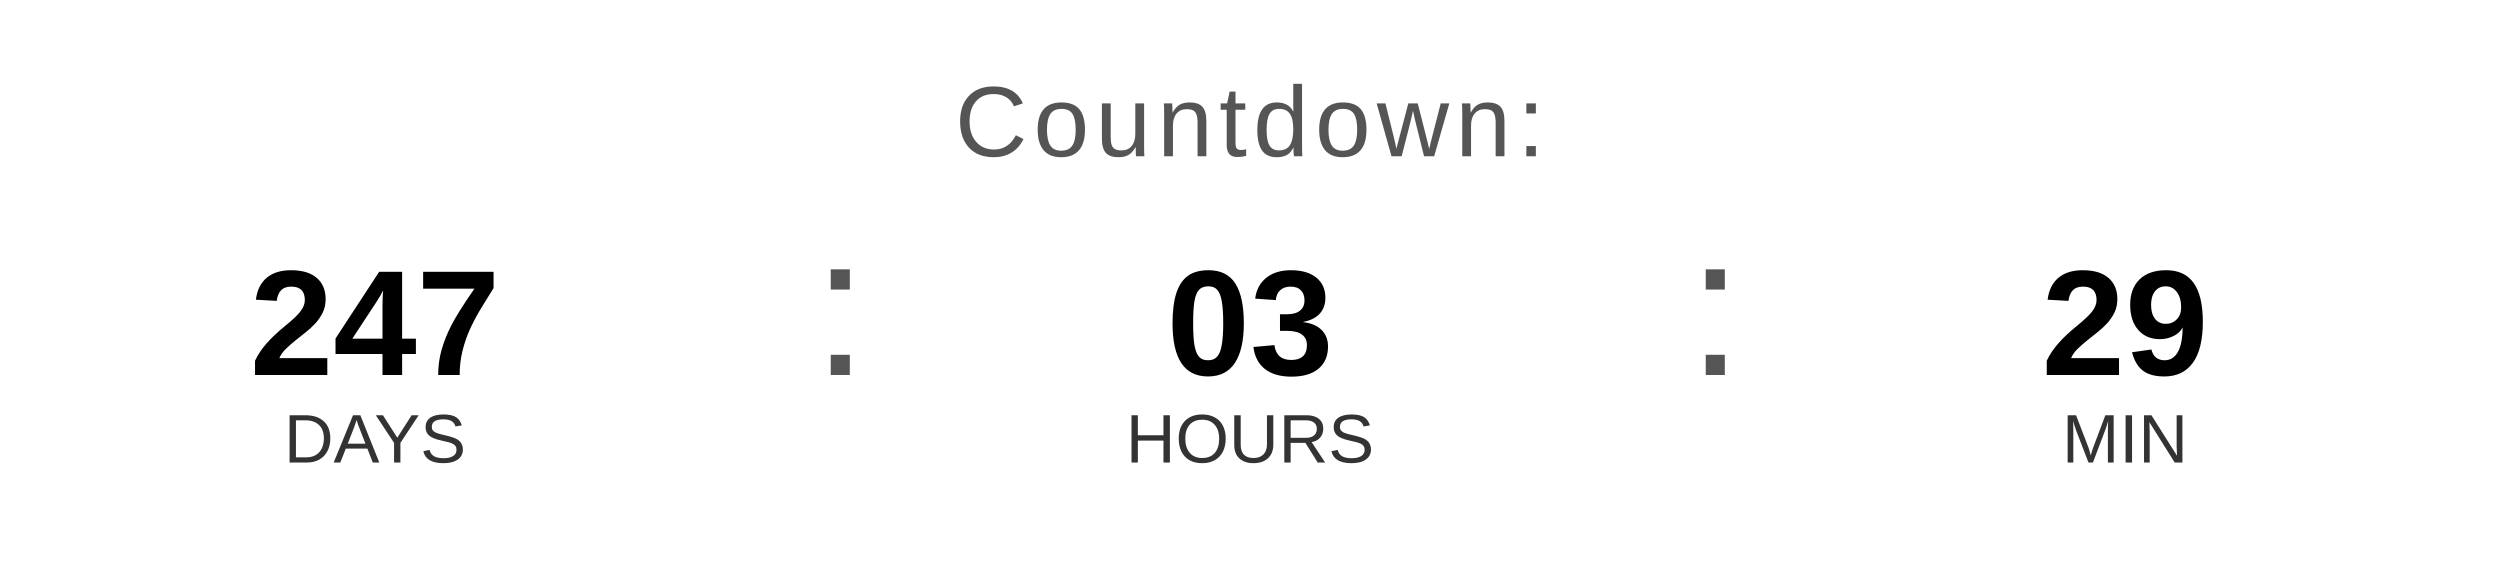
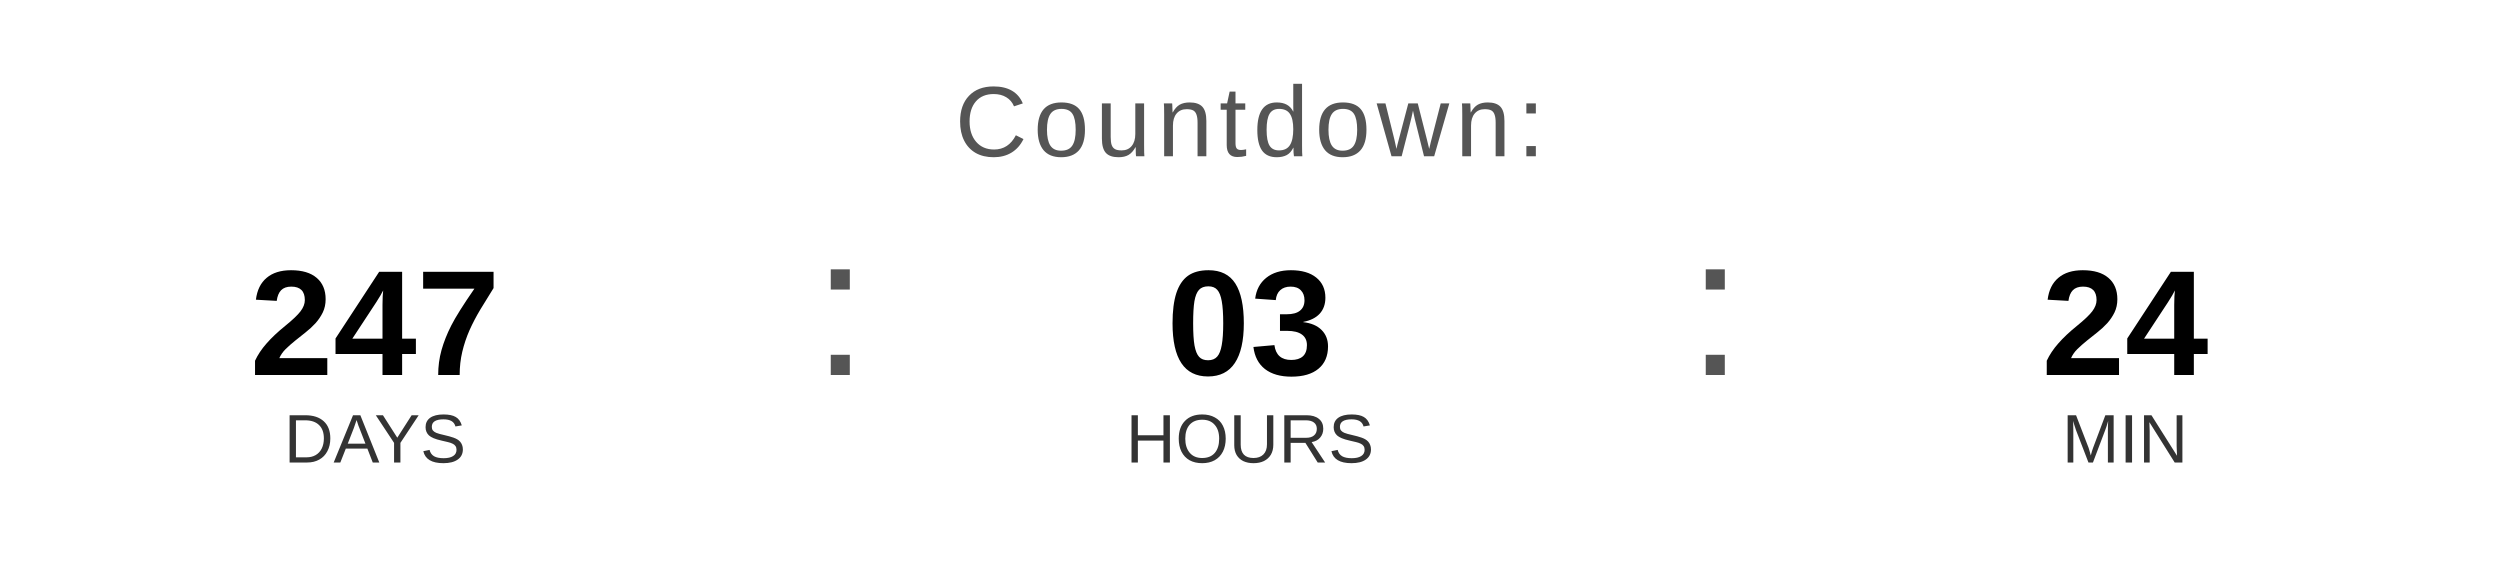
<svg xmlns="http://www.w3.org/2000/svg" width="400" height="90" viewBox="0 0 400 90">
  <text x="200" y="25" font-family="Arial, Helvetica, sans-serif" font-size="16" fill="#555555" text-anchor="middle" letter-spacing="1">
    Countdown:
  </text>
  <text x="60" y="60" font-family="Arial, Helvetica, sans-serif" font-size="24" font-weight="bold" fill="#000000" text-anchor="middle">247</text>
  <text x="60" y="74" font-family="Arial, Helvetica, sans-serif" font-size="11" fill="#333333" text-anchor="middle">DAYS</text>
  <text x="130" y="60" font-family="Arial, sans-serif" font-size="32" fill="#555555">:</text>
  <text x="200" y="60" font-family="Arial, Helvetica, sans-serif" font-size="24" font-weight="bold" fill="#000000" text-anchor="middle">03</text>
  <text x="200" y="74" font-family="Arial, Helvetica, sans-serif" font-size="11" fill="#333333" text-anchor="middle">HOURS</text>
  <text x="270" y="60" font-family="Arial, sans-serif" font-size="32" fill="#555555">:</text>
-   <text x="340" y="60" font-family="Arial, Helvetica, sans-serif" font-size="24" font-weight="bold" fill="#000000" text-anchor="middle">29</text>
+   <text x="340" y="60" font-family="Arial, Helvetica, sans-serif" font-size="24" font-weight="bold" fill="#000000" text-anchor="middle">24</text>
  <text x="340" y="74" font-family="Arial, Helvetica, sans-serif" font-size="11" fill="#333333" text-anchor="middle">MIN</text>
</svg>
